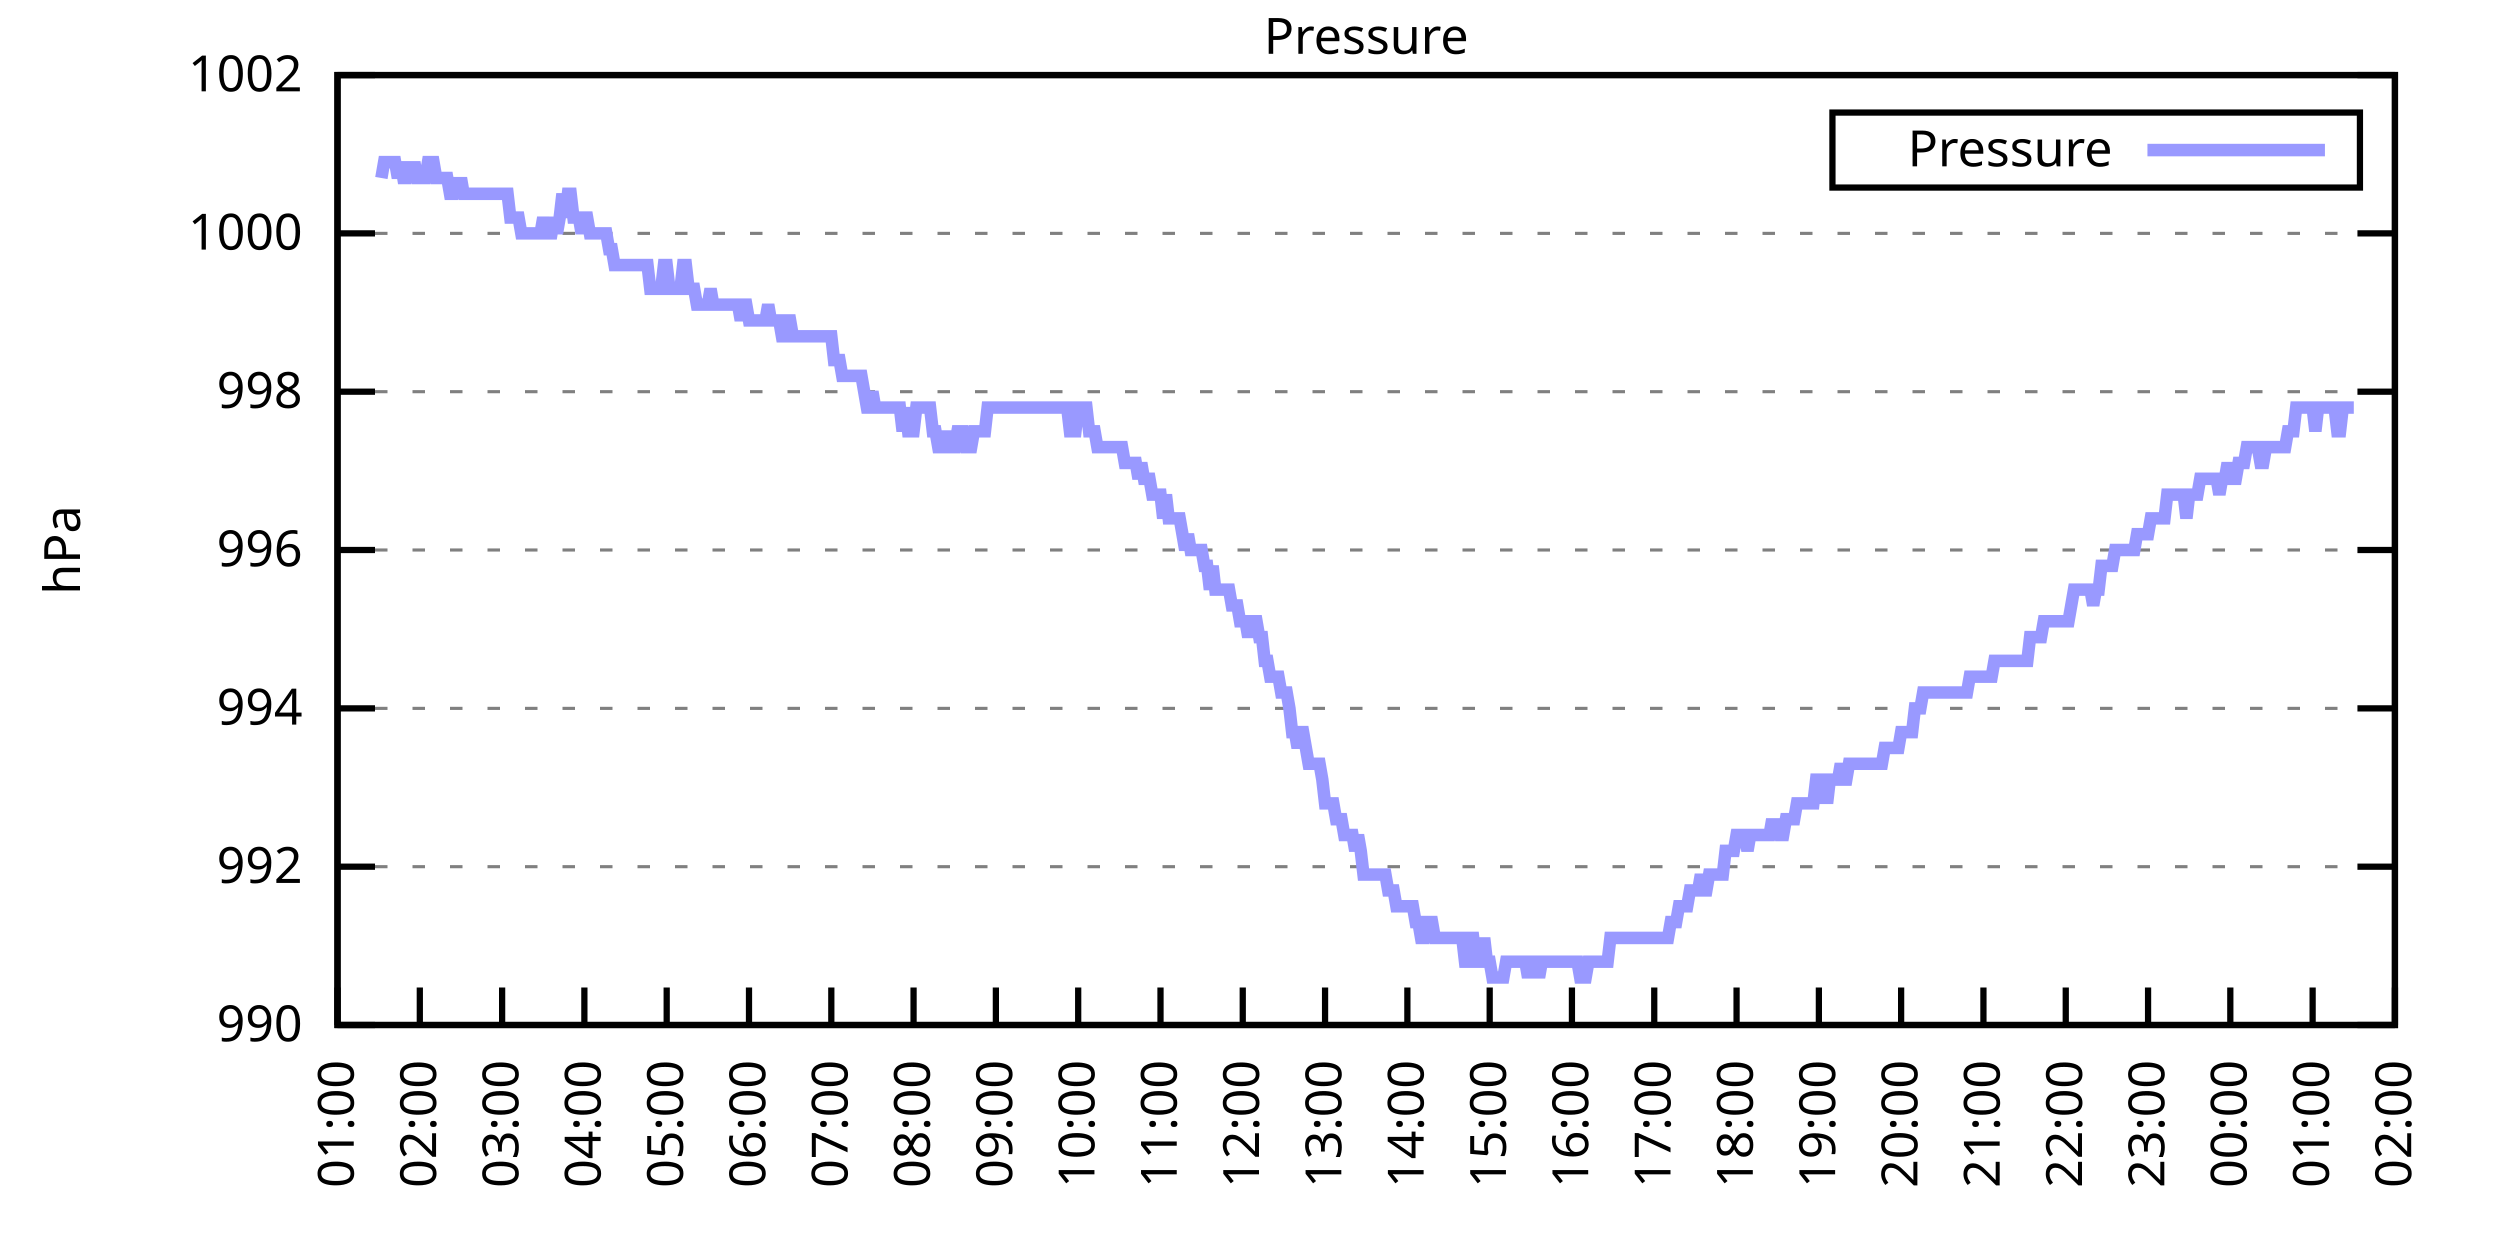
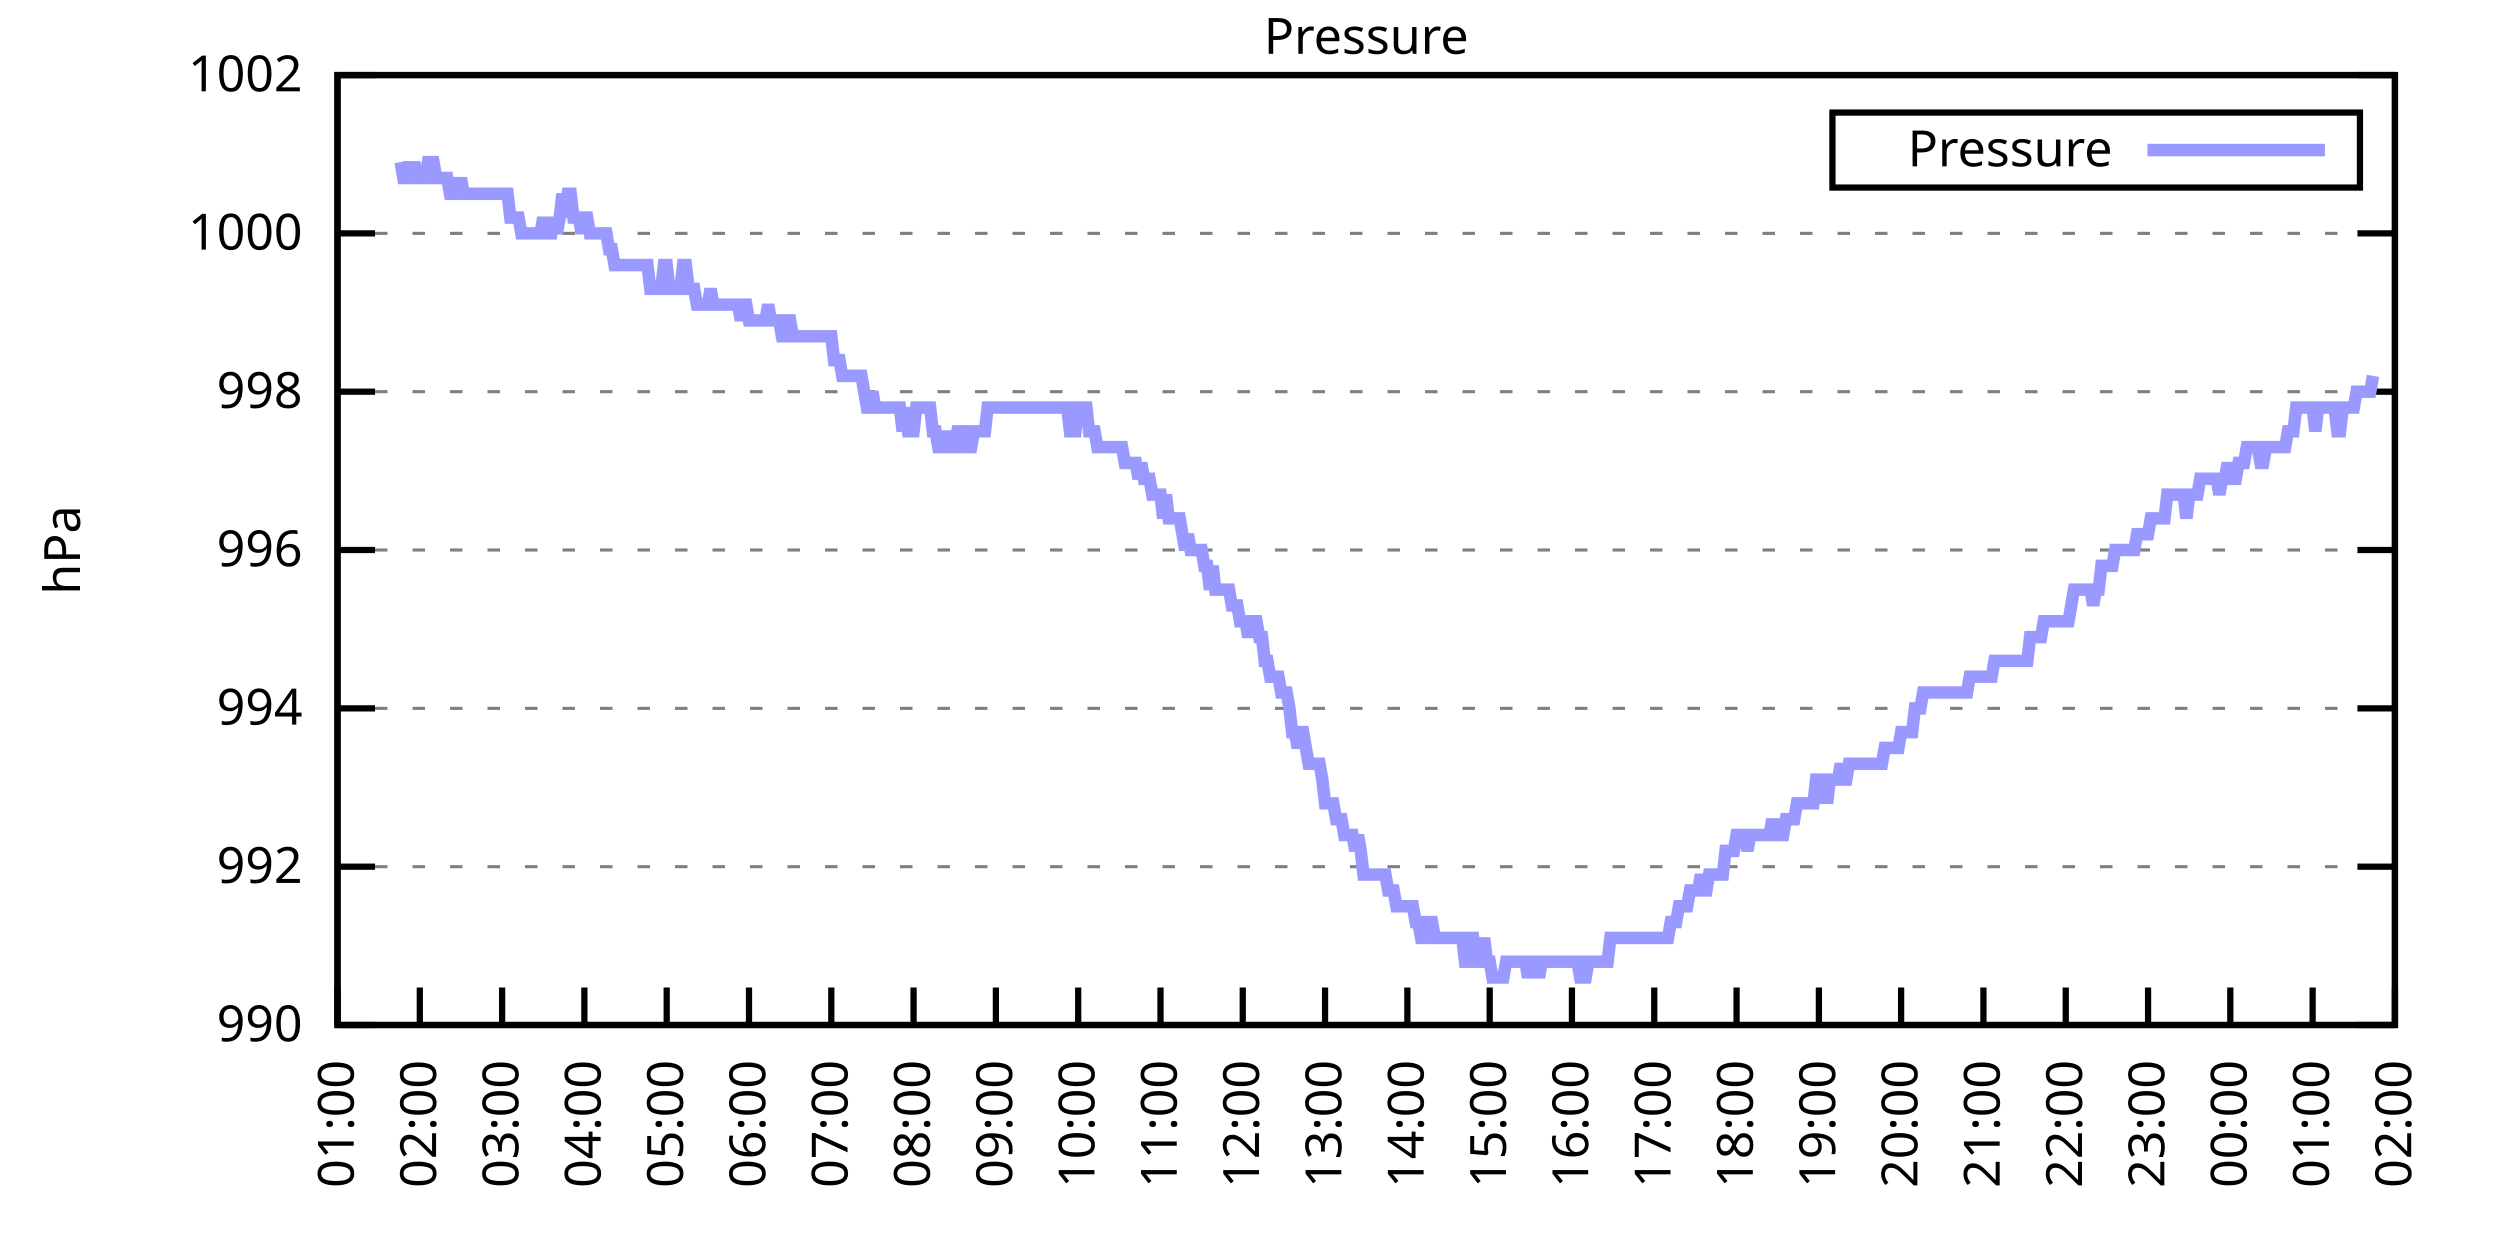
<svg xmlns="http://www.w3.org/2000/svg" xmlns:xlink="http://www.w3.org/1999/xlink" width="400" height="200" viewBox="0 0 400 200">
  <g id="gnuplot_canvas">
    <rect x="0" y="0" width="400" height="200" fill="none" />
    <defs>
      <circle id="gpDot" r="0.5" stroke-width="0.5" stroke="currentColor" />
      <path id="gpPt0" stroke-width="0.333" stroke="currentColor" d="M-1,0 h2 M0,-1 v2" />
      <path id="gpPt1" stroke-width="0.333" stroke="currentColor" d="M-1,-1 L1,1 M1,-1 L-1,1" />
      <path id="gpPt2" stroke-width="0.333" stroke="currentColor" d="M-1,0 L1,0 M0,-1 L0,1 M-1,-1 L1,1 M-1,1 L1,-1" />
      <rect id="gpPt3" stroke-width="0.333" stroke="currentColor" x="-1" y="-1" width="2" height="2" />
      <rect id="gpPt4" stroke-width="0.333" stroke="currentColor" fill="currentColor" x="-1" y="-1" width="2" height="2" />
      <circle id="gpPt5" stroke-width="0.333" stroke="currentColor" cx="0" cy="0" r="1" />
      <use xlink:href="#gpPt5" id="gpPt6" fill="currentColor" stroke="none" />
      <path id="gpPt7" stroke-width="0.333" stroke="currentColor" d="M0,-1.33 L-1.33,0.67 L1.33,0.67 z" />
      <use xlink:href="#gpPt7" id="gpPt8" fill="currentColor" stroke="none" />
      <use xlink:href="#gpPt7" id="gpPt9" stroke="currentColor" transform="rotate(180)" />
      <use xlink:href="#gpPt9" id="gpPt10" fill="currentColor" stroke="none" />
      <use xlink:href="#gpPt3" id="gpPt11" stroke="currentColor" transform="rotate(45)" />
      <use xlink:href="#gpPt11" id="gpPt12" fill="currentColor" stroke="none" />
      <path id="gpPt13" stroke-width="0.333" stroke="currentColor" d="M0,1.330 L1.265,0.411 L0.782,-1.067 L-0.782,-1.076 L-1.265,0.411 z" />
      <use xlink:href="#gpPt13" id="gpPt14" fill="currentColor" stroke="none" />
      <filter id="textbox" filterUnits="objectBoundingBox" x="0" y="0" height="1" width="1">
        <feFlood flood-color="white" flood-opacity="1" result="bgnd" />
        <feComposite in="SourceGraphic" in2="bgnd" operator="atop" />
      </filter>
      <filter id="greybox" filterUnits="objectBoundingBox" x="0" y="0" height="1" width="1">
        <feFlood flood-color="lightgrey" flood-opacity="1" result="grey" />
        <feComposite in="SourceGraphic" in2="grey" operator="atop" />
      </filter>
    </defs>
    <g fill="none" color="white" stroke="currentColor" stroke-width="1.00" stroke-linecap="butt" stroke-linejoin="miter">
</g>
    <g fill="none" color="black" stroke="currentColor" stroke-width="1.00" stroke-linecap="butt" stroke-linejoin="miter">
      <g stroke="none" shape-rendering="crispEdges">
        <polygon fill="rgb(255, 255, 255)" points="54.00,164.00 383.18,164.00 383.18,12.02 54.00,12.02 " />
      </g>
    </g>
    <g fill="none" color="black" stroke="currentColor" stroke-width="1.00" stroke-linecap="butt" stroke-linejoin="miter">
</g>
    <g fill="none" color="black" stroke="black" stroke-width="0.50" stroke-linecap="butt" stroke-linejoin="miter">
</g>
    <g fill="none" color="gray" stroke="currentColor" stroke-width="0.50" stroke-linecap="butt" stroke-linejoin="miter">
      <path stroke="gray" stroke-dasharray="2,4" class="gridline" d="M54.00,164.00 L383.19,164.00  " />
    </g>
    <g fill="none" color="gray" stroke="gray" stroke-width="1.00" stroke-linecap="butt" stroke-linejoin="miter">
</g>
    <g fill="none" color="black" stroke="currentColor" stroke-width="1.00" stroke-linecap="butt" stroke-linejoin="miter">
      <path stroke="black" d="M54.00,164.00 L60.00,164.00 M383.19,164.00 L377.19,164.00  " />
      <g transform="translate(48.40,166.60)" stroke="none" fill="black" font-family="Sans" font-size="8.00" text-anchor="end">
        <text>
          <tspan font-family="Sans"> 990</tspan>
        </text>
      </g>
    </g>
    <g fill="none" color="black" stroke="currentColor" stroke-width="1.00" stroke-linecap="butt" stroke-linejoin="miter">
</g>
    <g fill="none" color="black" stroke="black" stroke-width="0.50" stroke-linecap="butt" stroke-linejoin="miter">
</g>
    <g fill="none" color="gray" stroke="currentColor" stroke-width="0.50" stroke-linecap="butt" stroke-linejoin="miter">
      <path stroke="gray" stroke-dasharray="2,4" class="gridline" d="M54.00,138.67 L383.19,138.67  " />
    </g>
    <g fill="none" color="gray" stroke="gray" stroke-width="1.00" stroke-linecap="butt" stroke-linejoin="miter">
</g>
    <g fill="none" color="black" stroke="currentColor" stroke-width="1.00" stroke-linecap="butt" stroke-linejoin="miter">
      <path stroke="black" d="M54.00,138.67 L60.00,138.67 M383.19,138.67 L377.19,138.67  " />
      <g transform="translate(48.40,141.27)" stroke="none" fill="black" font-family="Sans" font-size="8.00" text-anchor="end">
        <text>
          <tspan font-family="Sans"> 992</tspan>
        </text>
      </g>
    </g>
    <g fill="none" color="black" stroke="currentColor" stroke-width="1.00" stroke-linecap="butt" stroke-linejoin="miter">
</g>
    <g fill="none" color="black" stroke="black" stroke-width="0.50" stroke-linecap="butt" stroke-linejoin="miter">
</g>
    <g fill="none" color="gray" stroke="currentColor" stroke-width="0.50" stroke-linecap="butt" stroke-linejoin="miter">
      <path stroke="gray" stroke-dasharray="2,4" class="gridline" d="M54.00,113.34 L383.19,113.34  " />
    </g>
    <g fill="none" color="gray" stroke="gray" stroke-width="1.00" stroke-linecap="butt" stroke-linejoin="miter">
</g>
    <g fill="none" color="black" stroke="currentColor" stroke-width="1.00" stroke-linecap="butt" stroke-linejoin="miter">
      <path stroke="black" d="M54.00,113.34 L60.00,113.34 M383.19,113.34 L377.19,113.34  " />
      <g transform="translate(48.40,115.94)" stroke="none" fill="black" font-family="Sans" font-size="8.00" text-anchor="end">
        <text>
          <tspan font-family="Sans"> 994</tspan>
        </text>
      </g>
    </g>
    <g fill="none" color="black" stroke="currentColor" stroke-width="1.00" stroke-linecap="butt" stroke-linejoin="miter">
</g>
    <g fill="none" color="black" stroke="black" stroke-width="0.50" stroke-linecap="butt" stroke-linejoin="miter">
</g>
    <g fill="none" color="gray" stroke="currentColor" stroke-width="0.50" stroke-linecap="butt" stroke-linejoin="miter">
      <path stroke="gray" stroke-dasharray="2,4" class="gridline" d="M54.00,88.00 L383.19,88.00  " />
    </g>
    <g fill="none" color="gray" stroke="gray" stroke-width="1.00" stroke-linecap="butt" stroke-linejoin="miter">
</g>
    <g fill="none" color="black" stroke="currentColor" stroke-width="1.00" stroke-linecap="butt" stroke-linejoin="miter">
      <path stroke="black" d="M54.00,88.00 L60.00,88.00 M383.19,88.00 L377.19,88.00  " />
      <g transform="translate(48.40,90.60)" stroke="none" fill="black" font-family="Sans" font-size="8.00" text-anchor="end">
        <text>
          <tspan font-family="Sans"> 996</tspan>
        </text>
      </g>
    </g>
    <g fill="none" color="black" stroke="currentColor" stroke-width="1.00" stroke-linecap="butt" stroke-linejoin="miter">
</g>
    <g fill="none" color="black" stroke="black" stroke-width="0.50" stroke-linecap="butt" stroke-linejoin="miter">
</g>
    <g fill="none" color="gray" stroke="currentColor" stroke-width="0.50" stroke-linecap="butt" stroke-linejoin="miter">
      <path stroke="gray" stroke-dasharray="2,4" class="gridline" d="M54.00,62.67 L383.19,62.67  " />
    </g>
    <g fill="none" color="gray" stroke="gray" stroke-width="1.00" stroke-linecap="butt" stroke-linejoin="miter">
</g>
    <g fill="none" color="black" stroke="currentColor" stroke-width="1.00" stroke-linecap="butt" stroke-linejoin="miter">
      <path stroke="black" d="M54.00,62.67 L60.00,62.67 M383.19,62.67 L377.19,62.67  " />
      <g transform="translate(48.40,65.27)" stroke="none" fill="black" font-family="Sans" font-size="8.00" text-anchor="end">
        <text>
          <tspan font-family="Sans"> 998</tspan>
        </text>
      </g>
    </g>
    <g fill="none" color="black" stroke="currentColor" stroke-width="1.00" stroke-linecap="butt" stroke-linejoin="miter">
</g>
    <g fill="none" color="black" stroke="black" stroke-width="0.50" stroke-linecap="butt" stroke-linejoin="miter">
</g>
    <g fill="none" color="gray" stroke="currentColor" stroke-width="0.50" stroke-linecap="butt" stroke-linejoin="miter">
      <path stroke="gray" stroke-dasharray="2,4" class="gridline" d="M54.00,37.34 L383.19,37.34  " />
    </g>
    <g fill="none" color="gray" stroke="gray" stroke-width="1.00" stroke-linecap="butt" stroke-linejoin="miter">
</g>
    <g fill="none" color="black" stroke="currentColor" stroke-width="1.00" stroke-linecap="butt" stroke-linejoin="miter">
      <path stroke="black" d="M54.00,37.34 L60.00,37.34 M383.19,37.34 L377.19,37.34  " />
      <g transform="translate(48.40,39.94)" stroke="none" fill="black" font-family="Sans" font-size="8.00" text-anchor="end">
        <text>
          <tspan font-family="Sans"> 1000</tspan>
        </text>
      </g>
    </g>
    <g fill="none" color="black" stroke="currentColor" stroke-width="1.00" stroke-linecap="butt" stroke-linejoin="miter">
</g>
    <g fill="none" color="black" stroke="black" stroke-width="0.50" stroke-linecap="butt" stroke-linejoin="miter">
</g>
    <g fill="none" color="gray" stroke="currentColor" stroke-width="0.50" stroke-linecap="butt" stroke-linejoin="miter">
      <path stroke="gray" stroke-dasharray="2,4" class="gridline" d="M54.00,12.01 L383.19,12.01  " />
    </g>
    <g fill="none" color="gray" stroke="gray" stroke-width="1.00" stroke-linecap="butt" stroke-linejoin="miter">
</g>
    <g fill="none" color="black" stroke="currentColor" stroke-width="1.00" stroke-linecap="butt" stroke-linejoin="miter">
      <path stroke="black" d="M54.00,12.01 L60.00,12.01 M383.19,12.01 L377.19,12.01  " />
      <g transform="translate(48.40,14.61)" stroke="none" fill="black" font-family="Sans" font-size="8.00" text-anchor="end">
        <text>
          <tspan font-family="Sans"> 1002</tspan>
        </text>
      </g>
    </g>
    <g fill="none" color="black" stroke="currentColor" stroke-width="1.00" stroke-linecap="butt" stroke-linejoin="miter">
      <path stroke="black" d="M54.00,164.00 L54.00,158.00  " />
      <g transform="translate(56.60,169.60) rotate(270.00)" stroke="none" fill="black" font-family="Sans" font-size="8.00" text-anchor="end">
        <text>
          <tspan font-family="Sans">01:00</tspan>
        </text>
      </g>
    </g>
    <g fill="none" color="black" stroke="currentColor" stroke-width="1.00" stroke-linecap="butt" stroke-linejoin="miter">
      <path stroke="black" d="M67.17,164.00 L67.17,158.00  " />
      <g transform="translate(69.77,169.60) rotate(270.00)" stroke="none" fill="black" font-family="Sans" font-size="8.00" text-anchor="end">
        <text>
          <tspan font-family="Sans">02:00</tspan>
        </text>
      </g>
    </g>
    <g fill="none" color="black" stroke="currentColor" stroke-width="1.00" stroke-linecap="butt" stroke-linejoin="miter">
      <path stroke="black" d="M80.34,164.00 L80.34,158.00  " />
      <g transform="translate(82.94,169.60) rotate(270.00)" stroke="none" fill="black" font-family="Sans" font-size="8.00" text-anchor="end">
        <text>
          <tspan font-family="Sans">03:00</tspan>
        </text>
      </g>
    </g>
    <g fill="none" color="black" stroke="currentColor" stroke-width="1.00" stroke-linecap="butt" stroke-linejoin="miter">
      <path stroke="black" d="M93.50,164.00 L93.50,158.00  " />
      <g transform="translate(96.10,169.60) rotate(270.00)" stroke="none" fill="black" font-family="Sans" font-size="8.00" text-anchor="end">
        <text>
          <tspan font-family="Sans">04:00</tspan>
        </text>
      </g>
    </g>
    <g fill="none" color="black" stroke="currentColor" stroke-width="1.00" stroke-linecap="butt" stroke-linejoin="miter">
      <path stroke="black" d="M106.67,164.00 L106.67,158.00  " />
      <g transform="translate(109.27,169.60) rotate(270.00)" stroke="none" fill="black" font-family="Sans" font-size="8.00" text-anchor="end">
        <text>
          <tspan font-family="Sans">05:00</tspan>
        </text>
      </g>
    </g>
    <g fill="none" color="black" stroke="currentColor" stroke-width="1.00" stroke-linecap="butt" stroke-linejoin="miter">
      <path stroke="black" d="M119.84,164.00 L119.84,158.00  " />
      <g transform="translate(122.44,169.60) rotate(270.00)" stroke="none" fill="black" font-family="Sans" font-size="8.00" text-anchor="end">
        <text>
          <tspan font-family="Sans">06:00</tspan>
        </text>
      </g>
    </g>
    <g fill="none" color="black" stroke="currentColor" stroke-width="1.00" stroke-linecap="butt" stroke-linejoin="miter">
      <path stroke="black" d="M133.01,164.00 L133.01,158.00  " />
      <g transform="translate(135.61,169.60) rotate(270.00)" stroke="none" fill="black" font-family="Sans" font-size="8.00" text-anchor="end">
        <text>
          <tspan font-family="Sans">07:00</tspan>
        </text>
      </g>
    </g>
    <g fill="none" color="black" stroke="currentColor" stroke-width="1.00" stroke-linecap="butt" stroke-linejoin="miter">
      <path stroke="black" d="M146.17,164.00 L146.17,158.00  " />
      <g transform="translate(148.77,169.60) rotate(270.00)" stroke="none" fill="black" font-family="Sans" font-size="8.00" text-anchor="end">
        <text>
          <tspan font-family="Sans">08:00</tspan>
        </text>
      </g>
    </g>
    <g fill="none" color="black" stroke="currentColor" stroke-width="1.00" stroke-linecap="butt" stroke-linejoin="miter">
      <path stroke="black" d="M159.34,164.00 L159.34,158.00  " />
      <g transform="translate(161.94,169.60) rotate(270.00)" stroke="none" fill="black" font-family="Sans" font-size="8.00" text-anchor="end">
        <text>
          <tspan font-family="Sans">09:00</tspan>
        </text>
      </g>
    </g>
    <g fill="none" color="black" stroke="currentColor" stroke-width="1.00" stroke-linecap="butt" stroke-linejoin="miter">
      <path stroke="black" d="M172.51,164.00 L172.51,158.00  " />
      <g transform="translate(175.11,169.60) rotate(270.00)" stroke="none" fill="black" font-family="Sans" font-size="8.00" text-anchor="end">
        <text>
          <tspan font-family="Sans">10:00</tspan>
        </text>
      </g>
    </g>
    <g fill="none" color="black" stroke="currentColor" stroke-width="1.00" stroke-linecap="butt" stroke-linejoin="miter">
      <path stroke="black" d="M185.68,164.00 L185.68,158.00  " />
      <g transform="translate(188.28,169.60) rotate(270.00)" stroke="none" fill="black" font-family="Sans" font-size="8.00" text-anchor="end">
        <text>
          <tspan font-family="Sans">11:00</tspan>
        </text>
      </g>
    </g>
    <g fill="none" color="black" stroke="currentColor" stroke-width="1.00" stroke-linecap="butt" stroke-linejoin="miter">
      <path stroke="black" d="M198.84,164.00 L198.84,158.00  " />
      <g transform="translate(201.44,169.60) rotate(270.00)" stroke="none" fill="black" font-family="Sans" font-size="8.00" text-anchor="end">
        <text>
          <tspan font-family="Sans">12:00</tspan>
        </text>
      </g>
    </g>
    <g fill="none" color="black" stroke="currentColor" stroke-width="1.00" stroke-linecap="butt" stroke-linejoin="miter">
      <path stroke="black" d="M212.01,164.00 L212.01,158.00  " />
      <g transform="translate(214.61,169.60) rotate(270.00)" stroke="none" fill="black" font-family="Sans" font-size="8.00" text-anchor="end">
        <text>
          <tspan font-family="Sans">13:00</tspan>
        </text>
      </g>
    </g>
    <g fill="none" color="black" stroke="currentColor" stroke-width="1.00" stroke-linecap="butt" stroke-linejoin="miter">
      <path stroke="black" d="M225.18,164.00 L225.18,158.00  " />
      <g transform="translate(227.78,169.60) rotate(270.00)" stroke="none" fill="black" font-family="Sans" font-size="8.00" text-anchor="end">
        <text>
          <tspan font-family="Sans">14:00</tspan>
        </text>
      </g>
    </g>
    <g fill="none" color="black" stroke="currentColor" stroke-width="1.00" stroke-linecap="butt" stroke-linejoin="miter">
      <path stroke="black" d="M238.35,164.00 L238.35,158.00  " />
      <g transform="translate(240.95,169.60) rotate(270.00)" stroke="none" fill="black" font-family="Sans" font-size="8.00" text-anchor="end">
        <text>
          <tspan font-family="Sans">15:00</tspan>
        </text>
      </g>
    </g>
    <g fill="none" color="black" stroke="currentColor" stroke-width="1.00" stroke-linecap="butt" stroke-linejoin="miter">
      <path stroke="black" d="M251.51,164.00 L251.51,158.00  " />
      <g transform="translate(254.11,169.60) rotate(270.00)" stroke="none" fill="black" font-family="Sans" font-size="8.00" text-anchor="end">
        <text>
          <tspan font-family="Sans">16:00</tspan>
        </text>
      </g>
    </g>
    <g fill="none" color="black" stroke="currentColor" stroke-width="1.00" stroke-linecap="butt" stroke-linejoin="miter">
      <path stroke="black" d="M264.68,164.00 L264.68,158.00  " />
      <g transform="translate(267.28,169.60) rotate(270.00)" stroke="none" fill="black" font-family="Sans" font-size="8.00" text-anchor="end">
        <text>
          <tspan font-family="Sans">17:00</tspan>
        </text>
      </g>
    </g>
    <g fill="none" color="black" stroke="currentColor" stroke-width="1.00" stroke-linecap="butt" stroke-linejoin="miter">
      <path stroke="black" d="M277.85,164.00 L277.85,158.00  " />
      <g transform="translate(280.45,169.60) rotate(270.00)" stroke="none" fill="black" font-family="Sans" font-size="8.00" text-anchor="end">
        <text>
          <tspan font-family="Sans">18:00</tspan>
        </text>
      </g>
    </g>
    <g fill="none" color="black" stroke="currentColor" stroke-width="1.00" stroke-linecap="butt" stroke-linejoin="miter">
      <path stroke="black" d="M291.02,164.00 L291.02,158.00  " />
      <g transform="translate(293.62,169.60) rotate(270.00)" stroke="none" fill="black" font-family="Sans" font-size="8.00" text-anchor="end">
        <text>
          <tspan font-family="Sans">19:00</tspan>
        </text>
      </g>
    </g>
    <g fill="none" color="black" stroke="currentColor" stroke-width="1.00" stroke-linecap="butt" stroke-linejoin="miter">
      <path stroke="black" d="M304.18,164.00 L304.18,158.00  " />
      <g transform="translate(306.78,169.60) rotate(270.00)" stroke="none" fill="black" font-family="Sans" font-size="8.00" text-anchor="end">
        <text>
          <tspan font-family="Sans">20:00</tspan>
        </text>
      </g>
    </g>
    <g fill="none" color="black" stroke="currentColor" stroke-width="1.00" stroke-linecap="butt" stroke-linejoin="miter">
      <path stroke="black" d="M317.35,164.00 L317.35,158.00  " />
      <g transform="translate(319.95,169.60) rotate(270.00)" stroke="none" fill="black" font-family="Sans" font-size="8.00" text-anchor="end">
        <text>
          <tspan font-family="Sans">21:00</tspan>
        </text>
      </g>
    </g>
    <g fill="none" color="black" stroke="currentColor" stroke-width="1.00" stroke-linecap="butt" stroke-linejoin="miter">
      <path stroke="black" d="M330.52,164.00 L330.52,158.00  " />
      <g transform="translate(333.12,169.60) rotate(270.00)" stroke="none" fill="black" font-family="Sans" font-size="8.00" text-anchor="end">
        <text>
          <tspan font-family="Sans">22:00</tspan>
        </text>
      </g>
    </g>
    <g fill="none" color="black" stroke="currentColor" stroke-width="1.00" stroke-linecap="butt" stroke-linejoin="miter">
      <path stroke="black" d="M343.69,164.00 L343.69,158.00  " />
      <g transform="translate(346.29,169.60) rotate(270.00)" stroke="none" fill="black" font-family="Sans" font-size="8.00" text-anchor="end">
        <text>
          <tspan font-family="Sans">23:00</tspan>
        </text>
      </g>
    </g>
    <g fill="none" color="black" stroke="currentColor" stroke-width="1.00" stroke-linecap="butt" stroke-linejoin="miter">
      <path stroke="black" d="M356.85,164.00 L356.85,158.00  " />
      <g transform="translate(359.45,169.60) rotate(270.00)" stroke="none" fill="black" font-family="Sans" font-size="8.00" text-anchor="end">
        <text>
          <tspan font-family="Sans">00:00</tspan>
        </text>
      </g>
    </g>
    <g fill="none" color="black" stroke="currentColor" stroke-width="1.00" stroke-linecap="butt" stroke-linejoin="miter">
      <path stroke="black" d="M370.02,164.00 L370.02,158.00  " />
      <g transform="translate(372.62,169.60) rotate(270.00)" stroke="none" fill="black" font-family="Sans" font-size="8.00" text-anchor="end">
        <text>
          <tspan font-family="Sans">01:00</tspan>
        </text>
      </g>
    </g>
    <g fill="none" color="black" stroke="currentColor" stroke-width="1.00" stroke-linecap="butt" stroke-linejoin="miter">
      <path stroke="black" d="M383.19,164.00 L383.19,158.00  " />
      <g transform="translate(385.79,169.60) rotate(270.00)" stroke="none" fill="black" font-family="Sans" font-size="8.00" text-anchor="end">
        <text>
          <tspan font-family="Sans">02:00</tspan>
        </text>
      </g>
    </g>
    <g fill="none" color="black" stroke="currentColor" stroke-width="1.00" stroke-linecap="butt" stroke-linejoin="miter">
</g>
    <g fill="none" color="black" stroke="currentColor" stroke-width="1.00" stroke-linecap="butt" stroke-linejoin="miter">
      <path stroke="black" d="M54.00,12.01 L54.00,164.00 L383.19,164.00 L383.19,12.01 L54.00,12.01 Z  " />
    </g>
    <g fill="none" color="black" stroke="currentColor" stroke-width="1.00" stroke-linecap="butt" stroke-linejoin="miter">
</g>
    <g fill="none" color="black" stroke="currentColor" stroke-width="1.00" stroke-linecap="butt" stroke-linejoin="miter">
      <path stroke="black" d="M293.19,30.01 L293.19,18.01 L377.59,18.01 L377.59,30.01 L293.19,30.01 Z  " />
    </g>
    <g id="Pressure_plot_1">
      <g fill="none" color="white" stroke="black" stroke-width="2.00" stroke-linecap="butt" stroke-linejoin="miter">
</g>
      <g fill="none" color="black" stroke="currentColor" stroke-width="2.00" stroke-linecap="butt" stroke-linejoin="miter">
        <g transform="translate(337.99,26.61)" stroke="none" fill="black" font-family="Sans" font-size="8.00" text-anchor="end">
          <text>
            <tspan font-family="Sans">Pressure</tspan>
          </text>
        </g>
      </g>
      <g fill="none" color="black" stroke="currentColor" stroke-width="2.00" stroke-linecap="butt" stroke-linejoin="miter">
-         <path stroke="rgb(153, 153, 255)" d="M343.59,24.01 L371.99,24.01 M61.02,28.48 L61.46,25.94 L61.90,25.94 L62.34,25.94 L62.78,25.94 L63.22,25.94   L63.66,28.48 L64.10,25.94 L64.53,28.48 L64.97,28.48 L65.41,25.94 L65.85,28.48 L66.29,25.94 L66.73,28.48   L67.17,28.48 L67.61,28.48 L68.05,28.48 L68.48,25.94 L68.92,25.94 L69.36,25.94 L69.80,28.48 L70.24,28.48   L70.68,28.48 L71.12,28.48 L71.56,28.48 L72.00,31.01 L72.43,31.01 L72.87,28.48 L73.31,31.01 L73.75,28.48   L74.19,31.01 L74.63,31.01 L75.07,31.01 L75.51,31.01 L75.95,31.01 L76.38,31.01 L76.82,31.01 L77.26,31.01   L77.70,31.01 L78.14,31.01 L78.58,31.01 L79.02,31.01 L79.46,31.01 L79.90,31.01 L80.34,31.01 L80.77,31.01   L81.21,31.01 L81.65,34.81 L82.09,34.81 L82.53,34.81 L82.97,34.81 L83.41,37.34 L83.85,37.34 L84.29,37.34   L84.72,37.34 L85.16,37.34 L85.60,37.34 L86.04,37.34 L86.48,37.34 L86.92,34.81 L87.36,37.34 L87.80,37.34   L88.24,37.34 L88.67,34.81 L89.11,37.34 L89.55,34.81 L89.99,31.01 L90.43,34.81 L90.87,31.01 L91.31,31.01   L91.75,34.81 L92.19,34.81 L92.62,34.81 L93.06,37.34 L93.50,34.81 L93.94,34.81 L94.38,37.34 L94.82,37.34   L95.26,37.34 L95.70,37.34 L96.14,37.34 L96.58,37.34 L97.01,37.34 L97.45,39.87 L97.89,39.87 L98.33,42.41   L98.77,42.41 L99.21,42.41 L99.65,42.41 L100.09,42.41 L100.53,42.41 L100.96,42.41 L101.40,42.41 L101.84,42.41   L102.28,42.41 L102.72,42.41 L103.16,42.41 L103.60,42.41 L104.04,46.21 L104.48,46.21 L104.91,46.21 L105.35,46.21   L105.79,46.21 L106.23,42.41 L106.67,42.41 L107.11,46.21 L107.55,46.21 L107.99,46.21 L108.43,46.21 L108.87,46.21   L109.30,42.41 L109.74,42.41 L110.18,46.21 L110.62,46.21 L111.06,46.21 L111.50,48.74 L111.94,48.74 L112.38,48.74   L112.82,48.74 L113.25,48.74 L113.69,46.21 L114.13,48.74 L114.57,48.74 L115.01,48.74 L115.45,48.74 L115.89,48.74   L116.33,48.74 L116.77,48.74 L117.20,48.74 L117.64,48.74 L118.08,48.74 L118.52,51.27 L118.96,48.74 L119.40,48.74   L119.84,51.27 L120.28,51.27 L120.72,51.27 L121.15,51.27 L121.59,51.27 L122.03,51.27 L122.47,51.27 L122.91,48.74   L123.35,51.27 L123.79,51.27 L124.23,51.27 L124.67,51.27 L125.11,53.81 L125.54,53.81 L125.98,51.27 L126.42,51.27   L126.86,53.81 L127.30,53.81 L127.74,53.81 L128.18,53.81 L128.62,53.81 L129.06,53.81 L129.49,53.81 L129.93,53.81   L130.37,53.81 L130.81,53.81 L131.25,53.81 L131.69,53.81 L132.13,53.81 L132.57,53.81 L133.01,53.81 L133.44,57.61   L133.88,57.61 L134.32,57.61 L134.76,60.14 L135.20,60.14 L135.64,60.14 L136.08,60.14 L136.52,60.14 L136.96,60.14   L137.39,60.14 L137.83,60.14 L138.27,62.67 L138.71,65.21 L139.15,65.21 L139.59,62.67 L140.03,65.21 L140.47,65.21   L140.91,65.21 L141.35,65.21 L141.78,65.21 L142.22,65.21 L142.66,65.21 L143.10,65.21 L143.54,65.21 L143.98,65.21   L144.42,69.01 L144.86,65.21 L145.30,69.01 L145.73,69.01 L146.17,69.01 L146.61,65.21 L147.05,65.21 L147.49,65.21   L147.93,65.21 L148.37,65.21 L148.81,65.21 L149.25,69.01 L149.68,69.01 L150.12,71.54 L150.56,71.54 L151.00,71.54   L151.44,69.01 L151.88,71.54 L152.32,71.54 L152.76,71.54 L153.20,69.01 L153.63,69.01 L154.07,69.01 L154.51,71.54   L154.95,71.54 L155.39,71.54 L155.83,69.01 L156.27,69.01 L156.71,69.01 L157.15,69.01 L157.59,69.01 L158.02,65.21   L158.46,65.21 L158.90,65.21 L159.34,65.21 L159.78,65.21 L160.22,65.21 L160.66,65.21 L161.10,65.21 L161.54,65.21   L161.97,65.21 L162.41,65.21 L162.85,65.21 L163.29,65.21 L163.73,65.21 L164.17,65.21 L164.61,65.21 L165.05,65.21   L165.49,65.21 L165.92,65.21 L166.36,65.21 L166.80,65.21 L167.24,65.21 L167.68,65.21 L168.12,65.21 L168.56,65.21   L169.00,65.21 L169.44,65.21 L169.87,65.21 L170.31,65.21 L170.75,65.21 L171.19,69.01 L171.63,69.01 L172.07,69.01   L172.51,65.21 L172.95,65.21 L173.39,65.21 L173.83,65.21 L174.26,69.01 L174.70,69.01 L175.14,69.01 L175.58,71.54   L176.02,71.54 L176.46,71.54 L176.90,71.54 L177.34,71.54 L177.78,71.54 L178.21,71.54 L178.65,71.54 L179.09,71.54   L179.53,71.54 L179.97,74.07 L180.41,74.07 L180.85,74.07 L181.29,74.07 L181.73,74.07 L182.16,76.61 L182.60,74.07   L183.04,76.61 L183.48,76.61 L183.92,76.61 L184.36,79.14 L184.80,79.14 L185.24,79.14 L185.68,79.14 L186.11,82.94   L186.55,79.14 L186.99,82.94 L187.43,82.94 L187.87,82.94 L188.31,82.94 L188.75,82.94 L189.19,85.47 L189.63,88.00   L190.07,85.47 L190.50,88.00 L190.94,88.00 L191.38,88.00 L191.82,88.00 L192.26,88.00 L192.70,90.54 L193.14,90.54   L193.58,94.34 L194.02,90.54 L194.45,94.34 L194.89,94.34 L195.33,94.34 L195.77,94.34 L196.21,94.34 L196.65,94.34   L197.09,96.87 L197.53,96.87 L197.97,96.87 L198.40,99.40 L198.84,99.40 L199.28,99.40 L199.72,101.94 L200.16,99.40   L200.60,99.40 L201.04,99.40 L201.48,101.94 L201.92,101.94 L202.35,105.74 L202.79,105.74 L203.23,108.27 L203.67,108.27   L204.11,108.27 L204.55,108.27 L204.99,110.80 L205.43,110.80 L205.87,110.80 L206.31,113.34 L206.74,117.14 L207.18,117.14   L207.62,119.67 L208.06,117.14 L208.50,117.14 L208.94,119.67 L209.38,122.20 L209.82,122.20 L210.26,122.20 L210.69,122.20   L211.13,122.20 L211.57,124.74 L212.01,128.54 L212.45,128.54 L212.89,128.54 L213.33,128.54 L213.77,131.07 L214.21,131.07   L214.64,131.07 L215.08,133.60 L215.52,133.60 L215.96,133.60 L216.40,133.60 L216.84,136.14 L217.28,133.60 L217.72,136.14   L218.16,139.93 L218.60,139.93 L219.03,139.93 L219.47,139.93 L219.91,139.93 L220.35,139.93 L220.79,139.93 L221.23,139.93   L221.67,139.93 L222.11,142.47 L222.55,142.47 L222.98,142.47 L223.42,145.00 L223.86,145.00 L224.30,145.00 L224.74,145.00   L225.18,145.00 L225.62,145.00 L226.06,145.00 L226.50,147.53 L226.93,147.53 L227.37,150.07 L227.81,150.07 L228.25,147.53   L228.69,147.53 L229.13,147.53 L229.57,150.07 L230.01,150.07 L230.45,150.07 L230.88,150.07 L231.32,150.07 L231.76,150.07   L232.20,150.07 L232.64,150.07 L233.08,150.07 L233.52,150.07 L233.96,150.07 L234.40,153.87 L234.84,153.87 L235.27,150.07   L235.71,150.07 L236.15,153.87 L236.59,153.87 L237.03,153.87 L237.47,150.07 L237.91,153.87 L238.35,153.87 L238.79,156.40   L239.22,156.40 L239.66,156.40 L240.10,156.40 L240.54,156.40 L240.98,153.87 L241.42,153.87 L241.86,153.87 L242.30,153.87   L242.74,153.87 L243.17,153.87 L243.61,153.87 L244.05,153.87 L244.49,156.40 L244.93,153.87 L245.37,153.87 L245.81,153.87   L246.25,156.40 L246.69,153.87 L247.12,153.87 L247.56,153.87 L248.00,153.87 L248.44,153.87 L248.88,153.87 L249.32,153.87   L249.76,153.87 L250.20,153.87 L250.64,153.87 L251.08,153.87 L251.51,153.87 L251.95,153.87 L252.39,153.87 L252.83,156.40   L253.27,156.40 L253.71,156.40 L254.15,153.87 L254.59,153.87 L255.03,153.87 L255.46,153.87 L255.90,153.87 L256.34,153.87   L256.78,153.87 L257.22,153.87 L257.66,150.07 L258.10,150.07 L258.54,150.07 L258.98,150.07 L259.41,150.07 L259.85,150.07   L260.29,150.07 L260.73,150.07 L261.17,150.07 L261.61,150.07 L262.05,150.07 L262.49,150.07 L262.93,150.07 L263.36,150.07   L263.80,150.07 L264.24,150.07 L264.68,150.07 L265.12,150.07 L265.56,150.07 L266.00,150.07 L266.44,150.07 L266.88,150.07   L267.32,147.53 L267.75,147.53 L268.19,147.53 L268.63,145.00 L269.07,145.00 L269.51,145.00 L269.95,145.00 L270.39,142.47   L270.83,142.47 L271.27,142.47 L271.70,142.47 L272.14,139.93 L272.58,142.47 L273.02,142.47 L273.46,139.93 L273.90,139.93   L274.34,139.93 L274.78,139.93 L275.22,139.93 L275.65,139.93 L276.09,136.14 L276.53,136.14 L276.97,136.14 L277.41,136.14   L277.85,133.60 L278.29,133.60 L278.73,133.60 L279.17,133.60 L279.60,136.14 L280.04,133.60 L280.48,133.60 L280.92,133.60   L281.36,133.60 L281.80,133.60 L282.24,133.60 L282.68,133.60 L283.12,133.60 L283.56,131.07 L283.99,133.60 L284.43,131.07   L284.87,133.60 L285.31,133.60 L285.75,131.07 L286.19,131.07 L286.63,131.07 L287.07,131.07 L287.51,128.54 L287.94,128.54   L288.38,128.54 L288.82,128.54 L289.26,128.54 L289.70,128.54 L290.14,128.54 L290.58,124.74 L291.02,124.74 L291.46,128.54   L291.89,124.74 L292.33,128.54 L292.77,124.74 L293.21,124.74 L293.65,124.74 L294.09,124.74 L294.53,122.20 L294.97,124.74   L295.41,124.74 L295.84,122.20 L296.28,122.20 L296.72,122.20 L297.16,122.20 L297.60,122.20 L298.04,122.20 L298.48,122.20   L298.92,122.20 L299.36,122.20 L299.80,122.20 L300.23,122.20 L300.67,122.20 L301.11,122.20 L301.55,119.67 L301.99,119.67   L302.43,119.67 L302.87,119.67 L303.31,119.67 L303.75,119.67 L304.18,117.14 L304.62,117.14 L305.06,117.14 L305.50,117.14   L305.94,117.14 L306.38,113.34 L306.82,113.34 L307.26,113.34 L307.70,110.80 L308.13,110.80 L308.57,110.80 L309.01,110.80   L309.45,110.80 L309.89,110.80 L310.33,110.80 L310.77,110.80 L311.21,110.80 L311.65,110.80 L312.08,110.80 L312.52,110.80   L312.96,110.80 L313.40,110.80 L313.84,110.80 L314.28,110.80 L314.72,110.80 L315.16,108.27 L315.60,108.27 L316.04,108.27   L316.47,108.27 L316.91,108.27 L317.35,108.27 L317.79,108.27 L318.23,108.27 L318.67,108.27 L319.11,105.74 L319.55,105.74   L319.99,105.74 L320.42,105.74 L320.86,105.74 L321.30,105.74 L321.74,105.74 L322.18,105.74 L322.62,105.74 L323.06,105.74   L323.50,105.74 L323.94,105.74 L324.37,105.74 L324.81,101.94 L325.25,101.94 L325.69,101.94 L326.13,101.94 L326.57,101.94   L327.01,99.40 L327.45,99.40 L327.89,99.40 L328.33,99.40 L328.76,99.40 L329.20,99.40 L329.64,99.40 L330.08,99.40   L330.52,99.40 L330.96,99.40 L331.40,96.87 L331.84,94.34 L332.28,94.34 L332.71,94.34 L333.15,94.34 L333.59,94.34   L334.03,94.34 L334.47,94.34 L334.91,96.87 L335.35,94.34 L335.79,94.34 L336.23,90.54 L336.66,90.54 L337.10,90.54   L337.54,90.54 L337.98,90.54 L338.42,88.00 L338.86,88.00 L339.30,88.00 L339.74,88.00 L340.18,88.00 L340.61,88.00   L341.05,88.00 L341.49,88.00 L341.93,85.47 L342.37,85.47 L342.81,85.47 L343.25,85.47 L343.69,85.47 L344.13,82.94   L344.57,82.94 L345.00,82.94 L345.44,82.94 L345.88,82.94 L346.32,82.94 L346.76,79.14 L347.20,79.14 L347.64,79.14   L348.08,79.14 L348.52,79.14 L348.95,79.14 L349.39,79.14 L349.83,82.94 L350.27,79.14 L350.71,79.14 L351.15,79.14   L351.59,79.14 L352.03,76.61 L352.47,76.61 L352.90,76.61 L353.34,76.61 L353.78,76.61 L354.22,76.61 L354.66,76.61   L355.10,79.14 L355.54,76.61 L355.98,76.61 L356.42,74.07 L356.85,76.61 L357.29,76.61 L357.73,76.61 L358.17,74.07   L358.61,74.07 L359.05,74.07 L359.49,71.54 L359.93,71.54 L360.37,71.54 L360.81,71.54 L361.24,71.54 L361.68,74.07   L362.12,74.07 L362.56,71.54 L363.00,71.54 L363.44,71.54 L363.88,71.54 L364.32,71.54 L364.76,71.54 L365.19,71.54   L365.63,71.54 L366.07,69.01 L366.51,69.01 L366.95,69.01 L367.39,65.21 L367.83,65.21 L368.27,65.21 L368.71,65.21   L369.14,65.21 L369.58,65.21 L370.02,65.21 L370.46,69.01 L370.90,65.21 L371.34,65.21 L371.78,65.21 L372.22,65.21   L372.66,65.21 L373.09,65.21 L373.53,65.21 L373.97,69.01 L374.41,69.01 L374.85,65.21 L375.29,65.21 L375.73,65.21   L376.17,65.21 L376.61,65.21  " />
+         <path stroke="rgb(153, 153, 255)" d="M343.59,24.01 L371.99,24.01 M64.10,25.94 L64.53,28.48 L64.97,28.48 L65.41,25.94 L65.85,28.48 L66.29,25.94   L66.73,28.48 L67.17,28.48 L67.61,28.48 L68.05,28.48 L68.48,25.94 L68.92,25.94 L69.36,25.94 L69.80,28.48   L70.24,28.48 L70.68,28.48 L71.12,28.48 L71.56,28.48 L72.00,31.01 L72.43,31.01 L72.87,28.48 L73.31,31.01   L73.75,28.48 L74.19,31.01 L74.63,31.01 L75.07,31.01 L75.51,31.01 L75.95,31.01 L76.38,31.01 L76.82,31.01   L77.26,31.01 L77.70,31.01 L78.14,31.01 L78.58,31.01 L79.02,31.01 L79.46,31.01 L79.90,31.01 L80.34,31.01   L80.77,31.01 L81.21,31.01 L81.65,34.81 L82.09,34.81 L82.53,34.81 L82.97,34.81 L83.41,37.34 L83.85,37.34   L84.29,37.34 L84.72,37.34 L85.16,37.34 L85.60,37.34 L86.04,37.34 L86.48,37.34 L86.92,34.81 L87.36,37.34   L87.80,37.34 L88.24,37.34 L88.67,34.81 L89.11,37.34 L89.55,34.81 L89.99,31.01 L90.43,34.81 L90.87,31.01   L91.31,31.01 L91.75,34.81 L92.19,34.81 L92.62,34.81 L93.06,37.34 L93.50,34.81 L93.94,34.81 L94.38,37.34   L94.82,37.34 L95.26,37.34 L95.70,37.34 L96.14,37.34 L96.58,37.34 L97.01,37.34 L97.45,39.87 L97.89,39.87   L98.33,42.41 L98.77,42.41 L99.21,42.41 L99.65,42.41 L100.09,42.41 L100.53,42.41 L100.96,42.41 L101.40,42.41   L101.84,42.41 L102.28,42.41 L102.72,42.41 L103.16,42.41 L103.60,42.41 L104.04,46.21 L104.48,46.21 L104.91,46.21   L105.35,46.21 L105.79,46.21 L106.23,42.41 L106.67,42.41 L107.11,46.21 L107.55,46.21 L107.99,46.21 L108.43,46.21   L108.87,46.21 L109.30,42.41 L109.74,42.41 L110.18,46.21 L110.62,46.21 L111.06,46.21 L111.50,48.74 L111.94,48.74   L112.38,48.74 L112.82,48.74 L113.25,48.74 L113.69,46.21 L114.13,48.74 L114.57,48.74 L115.01,48.74 L115.45,48.74   L115.89,48.74 L116.33,48.74 L116.77,48.74 L117.20,48.74 L117.64,48.74 L118.08,48.74 L118.52,51.27 L118.96,48.74   L119.40,48.74 L119.84,51.27 L120.28,51.27 L120.72,51.27 L121.15,51.27 L121.59,51.27 L122.03,51.27 L122.47,51.27   L122.91,48.74 L123.35,51.27 L123.79,51.27 L124.23,51.27 L124.67,51.27 L125.11,53.81 L125.54,53.81 L125.98,51.27   L126.42,51.27 L126.86,53.81 L127.30,53.81 L127.74,53.81 L128.18,53.81 L128.62,53.81 L129.06,53.81 L129.49,53.81   L129.93,53.81 L130.37,53.81 L130.81,53.81 L131.25,53.81 L131.69,53.81 L132.13,53.81 L132.57,53.81 L133.01,53.81   L133.44,57.61 L133.88,57.61 L134.32,57.61 L134.76,60.14 L135.20,60.14 L135.64,60.14 L136.08,60.14 L136.52,60.14   L136.96,60.14 L137.39,60.14 L137.83,60.14 L138.27,62.67 L138.71,65.21 L139.15,65.21 L139.59,62.67 L140.03,65.21   L140.47,65.21 L140.91,65.21 L141.35,65.21 L141.78,65.21 L142.22,65.21 L142.66,65.21 L143.10,65.21 L143.54,65.21   L143.98,65.21 L144.42,69.01 L144.86,65.21 L145.30,69.01 L145.73,69.01 L146.17,69.01 L146.61,65.21 L147.05,65.21   L147.49,65.21 L147.93,65.21 L148.37,65.21 L148.81,65.21 L149.25,69.01 L149.68,69.01 L150.12,71.54 L150.56,71.54   L151.00,71.54 L151.44,69.01 L151.88,71.54 L152.32,71.54 L152.76,71.54 L153.20,69.01 L153.63,69.01 L154.07,69.01   L154.51,71.54 L154.95,71.54 L155.39,71.54 L155.83,69.01 L156.27,69.01 L156.71,69.01 L157.15,69.01 L157.59,69.01   L158.02,65.21 L158.46,65.21 L158.90,65.21 L159.34,65.21 L159.78,65.21 L160.22,65.21 L160.66,65.21 L161.10,65.21   L161.54,65.21 L161.97,65.21 L162.41,65.21 L162.85,65.21 L163.29,65.21 L163.73,65.21 L164.17,65.21 L164.61,65.21   L165.05,65.21 L165.49,65.21 L165.92,65.21 L166.36,65.21 L166.80,65.21 L167.24,65.21 L167.68,65.21 L168.12,65.21   L168.56,65.21 L169.00,65.21 L169.44,65.21 L169.87,65.21 L170.31,65.21 L170.75,65.21 L171.19,69.01 L171.63,69.01   L172.07,69.01 L172.51,65.21 L172.95,65.21 L173.39,65.21 L173.83,65.21 L174.26,69.01 L174.70,69.01 L175.14,69.01   L175.58,71.54 L176.02,71.54 L176.46,71.54 L176.90,71.54 L177.34,71.54 L177.78,71.54 L178.21,71.54 L178.65,71.54   L179.09,71.54 L179.53,71.54 L179.97,74.07 L180.41,74.07 L180.85,74.07 L181.29,74.07 L181.73,74.07 L182.16,76.61   L182.60,74.07 L183.04,76.61 L183.48,76.61 L183.92,76.61 L184.36,79.14 L184.80,79.14 L185.24,79.14 L185.68,79.14   L186.11,82.94 L186.55,79.14 L186.99,82.94 L187.43,82.94 L187.87,82.94 L188.31,82.94 L188.75,82.94 L189.19,85.47   L189.63,88.00 L190.07,85.47 L190.50,88.00 L190.94,88.00 L191.38,88.00 L191.82,88.00 L192.26,88.00 L192.70,90.54   L193.14,90.54 L193.58,94.34 L194.02,90.54 L194.45,94.34 L194.89,94.34 L195.33,94.34 L195.77,94.34 L196.21,94.34   L196.65,94.34 L197.09,96.87 L197.53,96.87 L197.97,96.87 L198.40,99.40 L198.84,99.40 L199.28,99.40 L199.72,101.94   L200.16,99.40 L200.60,99.40 L201.04,99.40 L201.48,101.94 L201.92,101.94 L202.35,105.74 L202.79,105.74 L203.23,108.27   L203.67,108.27 L204.11,108.27 L204.55,108.27 L204.99,110.80 L205.43,110.80 L205.87,110.80 L206.31,113.34 L206.74,117.14   L207.18,117.14 L207.62,119.67 L208.06,117.14 L208.50,117.14 L208.94,119.67 L209.38,122.20 L209.82,122.20 L210.26,122.20   L210.69,122.20 L211.13,122.20 L211.57,124.74 L212.01,128.54 L212.45,128.54 L212.89,128.54 L213.33,128.54 L213.77,131.07   L214.21,131.07 L214.64,131.07 L215.08,133.60 L215.52,133.60 L215.96,133.60 L216.40,133.60 L216.84,136.14 L217.28,133.60   L217.72,136.14 L218.16,139.93 L218.60,139.93 L219.03,139.93 L219.47,139.93 L219.91,139.93 L220.35,139.93 L220.79,139.93   L221.23,139.93 L221.67,139.93 L222.11,142.47 L222.55,142.47 L222.98,142.47 L223.42,145.00 L223.86,145.00 L224.30,145.00   L224.74,145.00 L225.18,145.00 L225.62,145.00 L226.06,145.00 L226.50,147.53 L226.93,147.53 L227.37,150.07 L227.81,150.07   L228.25,147.53 L228.69,147.53 L229.13,147.53 L229.57,150.07 L230.01,150.07 L230.45,150.07 L230.88,150.07 L231.32,150.07   L231.76,150.07 L232.20,150.07 L232.64,150.07 L233.08,150.07 L233.52,150.07 L233.96,150.07 L234.40,153.87 L234.84,153.87   L235.27,150.07 L235.71,150.07 L236.15,153.87 L236.59,153.87 L237.03,153.87 L237.47,150.07 L237.91,153.87 L238.35,153.87   L238.79,156.40 L239.22,156.40 L239.66,156.40 L240.10,156.40 L240.54,156.40 L240.98,153.87 L241.42,153.87 L241.86,153.87   L242.30,153.87 L242.74,153.87 L243.17,153.87 L243.61,153.87 L244.05,153.87 L244.49,156.40 L244.93,153.87 L245.37,153.87   L245.81,153.87 L246.25,156.40 L246.69,153.87 L247.12,153.87 L247.56,153.87 L248.00,153.87 L248.44,153.87 L248.88,153.87   L249.32,153.87 L249.76,153.87 L250.20,153.87 L250.64,153.87 L251.08,153.87 L251.51,153.87 L251.95,153.87 L252.39,153.87   L252.83,156.40 L253.27,156.40 L253.71,156.40 L254.15,153.87 L254.59,153.87 L255.03,153.87 L255.46,153.87 L255.90,153.87   L256.34,153.87 L256.78,153.87 L257.22,153.87 L257.66,150.07 L258.10,150.07 L258.54,150.07 L258.98,150.07 L259.41,150.07   L259.85,150.07 L260.29,150.07 L260.73,150.07 L261.17,150.07 L261.61,150.07 L262.05,150.07 L262.49,150.07 L262.93,150.07   L263.36,150.07 L263.80,150.07 L264.24,150.07 L264.68,150.07 L265.12,150.07 L265.56,150.07 L266.00,150.07 L266.44,150.07   L266.88,150.07 L267.32,147.53 L267.75,147.53 L268.19,147.53 L268.63,145.00 L269.07,145.00 L269.51,145.00 L269.95,145.00   L270.39,142.47 L270.83,142.47 L271.27,142.47 L271.70,142.47 L272.14,139.93 L272.58,142.47 L273.02,142.47 L273.46,139.93   L273.90,139.93 L274.34,139.93 L274.78,139.93 L275.22,139.93 L275.65,139.93 L276.09,136.14 L276.53,136.14 L276.97,136.14   L277.41,136.14 L277.85,133.60 L278.29,133.60 L278.73,133.60 L279.17,133.60 L279.60,136.14 L280.04,133.60 L280.48,133.60   L280.92,133.60 L281.36,133.60 L281.80,133.60 L282.24,133.60 L282.68,133.60 L283.12,133.60 L283.56,131.07 L283.99,133.60   L284.43,131.07 L284.87,133.60 L285.31,133.60 L285.75,131.07 L286.19,131.07 L286.63,131.07 L287.07,131.07 L287.51,128.54   L287.94,128.54 L288.38,128.54 L288.82,128.54 L289.26,128.54 L289.70,128.54 L290.14,128.54 L290.58,124.74 L291.02,124.74   L291.46,128.54 L291.89,124.74 L292.33,128.54 L292.77,124.74 L293.21,124.74 L293.65,124.74 L294.09,124.74 L294.53,122.20   L294.97,124.74 L295.41,124.74 L295.84,122.20 L296.28,122.20 L296.72,122.20 L297.16,122.20 L297.60,122.20 L298.04,122.20   L298.48,122.20 L298.92,122.20 L299.36,122.20 L299.80,122.20 L300.23,122.20 L300.67,122.20 L301.11,122.20 L301.55,119.67   L301.99,119.67 L302.43,119.67 L302.87,119.67 L303.31,119.67 L303.75,119.67 L304.18,117.14 L304.62,117.14 L305.06,117.14   L305.50,117.14 L305.94,117.14 L306.38,113.34 L306.82,113.34 L307.26,113.34 L307.70,110.80 L308.13,110.80 L308.57,110.80   L309.01,110.80 L309.45,110.80 L309.89,110.80 L310.33,110.80 L310.77,110.80 L311.21,110.80 L311.65,110.80 L312.08,110.80   L312.52,110.80 L312.96,110.80 L313.40,110.80 L313.84,110.80 L314.28,110.80 L314.72,110.80 L315.16,108.27 L315.60,108.27   L316.04,108.27 L316.47,108.27 L316.91,108.27 L317.35,108.27 L317.79,108.27 L318.23,108.27 L318.67,108.27 L319.11,105.74   L319.55,105.74 L319.99,105.74 L320.42,105.74 L320.86,105.74 L321.30,105.74 L321.74,105.74 L322.18,105.74 L322.62,105.74   L323.06,105.74 L323.50,105.74 L323.94,105.74 L324.37,105.74 L324.81,101.94 L325.25,101.94 L325.69,101.94 L326.13,101.94   L326.57,101.94 L327.01,99.40 L327.45,99.40 L327.89,99.40 L328.33,99.40 L328.76,99.40 L329.20,99.40 L329.64,99.40   L330.08,99.40 L330.52,99.40 L330.96,99.40 L331.40,96.87 L331.84,94.34 L332.28,94.34 L332.71,94.34 L333.15,94.34   L333.59,94.34 L334.03,94.34 L334.47,94.34 L334.91,96.87 L335.35,94.34 L335.79,94.34 L336.23,90.54 L336.66,90.54   L337.10,90.54 L337.54,90.54 L337.98,90.54 L338.42,88.00 L338.86,88.00 L339.30,88.00 L339.74,88.00 L340.18,88.00   L340.61,88.00 L341.05,88.00 L341.49,88.00 L341.93,85.47 L342.37,85.47 L342.81,85.47 L343.25,85.47 L343.69,85.47   L344.13,82.94 L344.57,82.94 L345.00,82.94 L345.44,82.94 L345.88,82.94 L346.32,82.94 L346.76,79.14 L347.20,79.14   L347.64,79.14 L348.08,79.14 L348.52,79.14 L348.95,79.14 L349.39,79.14 L349.83,82.94 L350.27,79.14 L350.71,79.14   L351.15,79.14 L351.59,79.14 L352.03,76.61 L352.47,76.61 L352.90,76.61 L353.34,76.61 L353.78,76.61 L354.22,76.61   L354.66,76.61 L355.10,79.14 L355.54,76.61 L355.98,76.61 L356.42,74.07 L356.85,76.61 L357.29,76.61 L357.73,76.61   L358.17,74.07 L358.61,74.07 L359.05,74.07 L359.49,71.54 L359.93,71.54 L360.37,71.54 L360.81,71.54 L361.24,71.54   L361.68,74.07 L362.12,74.07 L362.56,71.54 L363.00,71.54 L363.44,71.54 L363.88,71.54 L364.32,71.54 L364.76,71.54   L365.19,71.54 L365.63,71.54 L366.07,69.01 L366.51,69.01 L366.95,69.01 L367.39,65.21 L367.83,65.21 L368.27,65.21   L368.71,65.21 L369.14,65.21 L369.58,65.21 L370.02,65.21 L370.46,69.01 L370.90,65.21 L371.34,65.21 L371.78,65.21   L372.22,65.21 L372.66,65.21 L373.09,65.21 L373.53,65.21 L373.97,69.01 L374.41,69.01 L374.85,65.21 L375.29,65.21   L375.73,65.21 L376.17,65.21 L376.61,65.21 L377.05,62.67 L377.48,62.67 L377.92,62.67 L378.36,62.67 L378.80,62.67   L379.24,62.67 L379.68,60.14  " />
      </g>
    </g>
    <g fill="none" color="black" stroke="currentColor" stroke-width="2.00" stroke-linecap="butt" stroke-linejoin="miter">
</g>
    <g fill="none" color="black" stroke="black" stroke-width="1.00" stroke-linecap="butt" stroke-linejoin="miter">
</g>
    <g fill="none" color="black" stroke="currentColor" stroke-width="1.00" stroke-linecap="butt" stroke-linejoin="miter">
      <path stroke="black" d="M54.00,12.01 L54.00,164.00 L383.19,164.00 L383.19,12.01 L54.00,12.01 Z  " />
      <g transform="translate(12.80,88.01) rotate(270.00)" stroke="none" fill="black" font-family="Sans" font-size="8.00" text-anchor="middle">
        <text>
          <tspan font-family="Sans">hPa</tspan>
        </text>
      </g>
    </g>
    <g fill="none" color="black" stroke="currentColor" stroke-width="1.00" stroke-linecap="butt" stroke-linejoin="miter">
</g>
    <g fill="none" color="black" stroke="currentColor" stroke-width="1.00" stroke-linecap="butt" stroke-linejoin="miter">
      <g transform="translate(218.59,8.61)" stroke="none" fill="black" font-family="Sans" font-size="8.00" text-anchor="middle">
        <text>
          <tspan font-family="Sans">Pressure</tspan>
        </text>
      </g>
    </g>
    <g fill="none" color="black" stroke="currentColor" stroke-width="1.00" stroke-linecap="butt" stroke-linejoin="miter">
</g>
  </g>
</svg>
